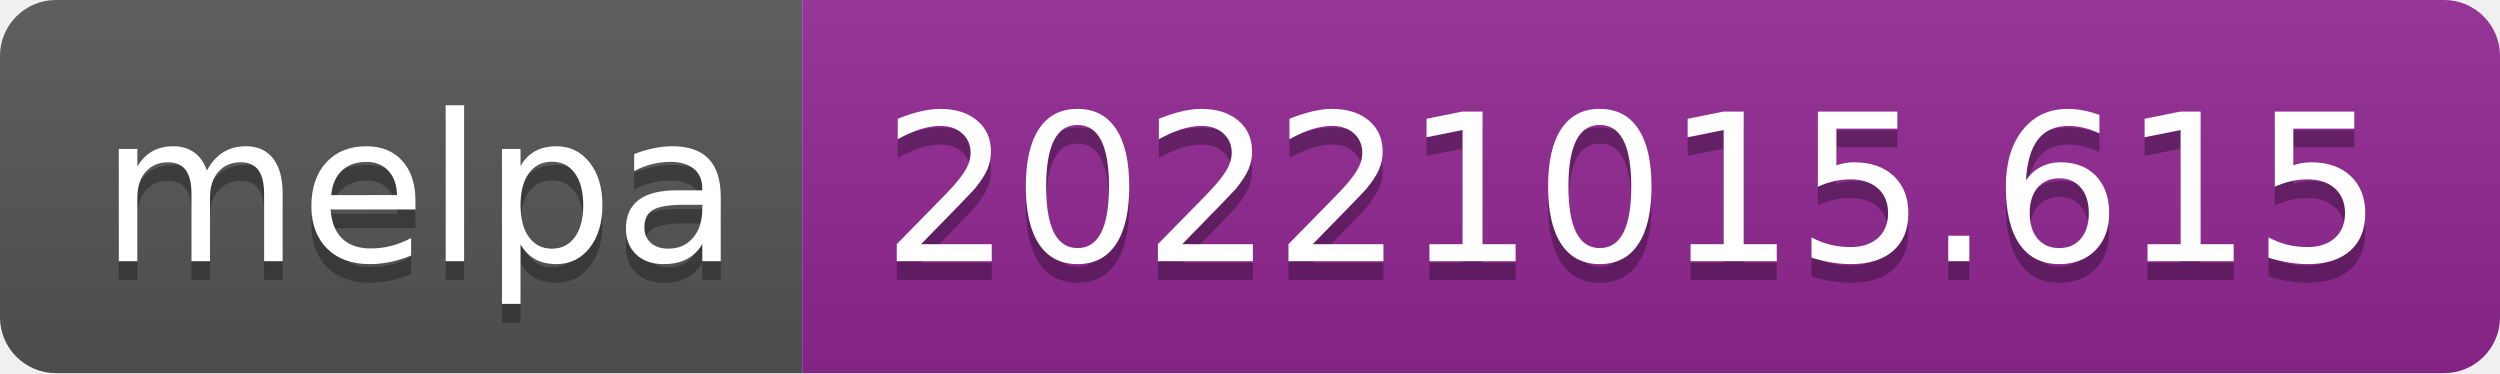
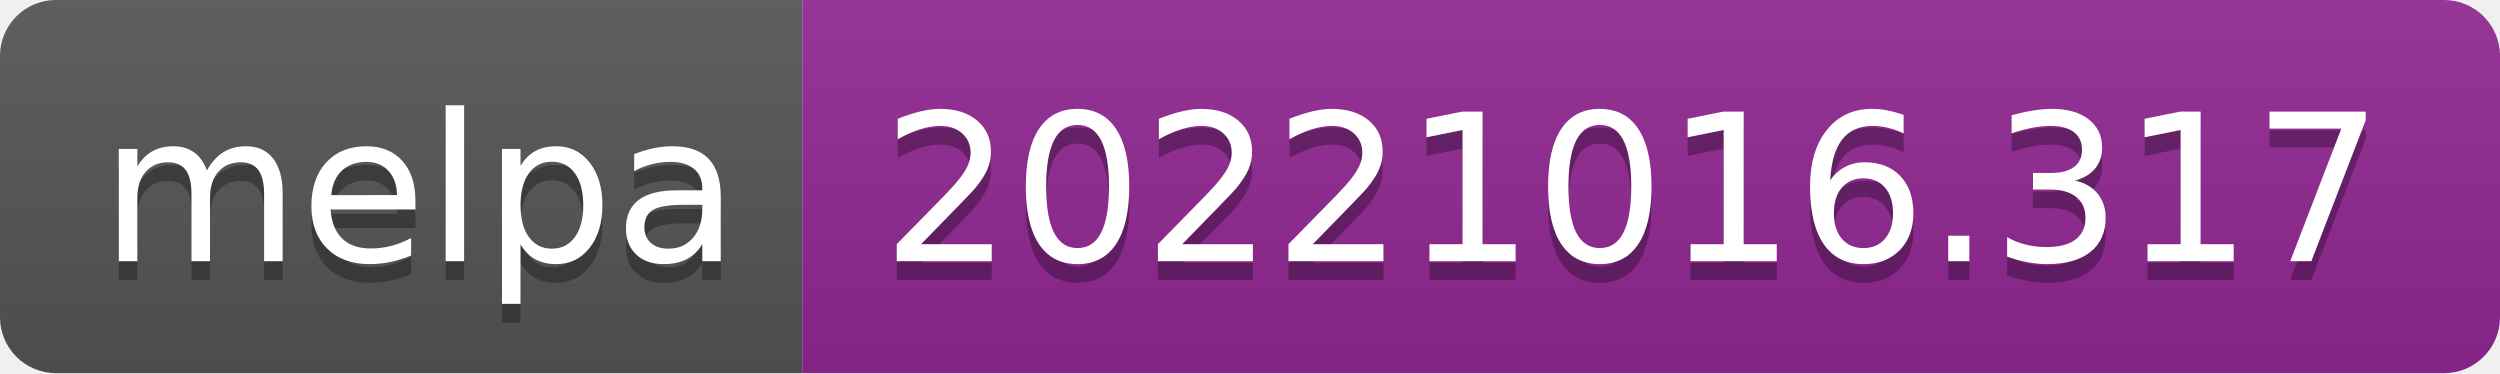
- <svg xmlns="http://www.w3.org/2000/svg" width="134" height="20" role="img" aria-label="melpa: 20221015.615">
+ <svg xmlns="http://www.w3.org/2000/svg" width="134" height="20" role="img" aria-label="melpa: 20221016.317">
  <linearGradient id="s" x2="0" y2="100%">
    <stop offset="0" stop-color="#bbb" stop-opacity=".1" />
    <stop offset="1" stop-opacity=".1" />
  </linearGradient>
  <clipPath id="r">
    <rect width="134" height="20" rx="3" fill="#fff" />
  </clipPath>
  <g clip-path="url(#r)">
    <rect width="43" height="20" fill="#555" />
    <rect x="43" width="91" height="20" fill="#922793" />
    <rect width="134" height="20" fill="url(#s)" />
  </g>
  <g fill="#fff" text-anchor="middle" font-family="Verdana,Geneva,DejaVu Sans,sans-serif" text-rendering="geometricPrecision" font-size="110">
    <text aria-hidden="true" x="225" y="150" fill="#010101" fill-opacity=".3" transform="scale(.1)" textLength="330">melpa</text>
    <text x="225" y="140" transform="scale(.1)" fill="#fff" textLength="330">melpa</text>
-     <text aria-hidden="true" x="875" y="150" fill="#010101" fill-opacity=".3" transform="scale(.1)" textLength="810">20221015.615</text>
-     <text x="875" y="140" transform="scale(.1)" fill="#fff" textLength="810">20221015.615</text>
+     <text aria-hidden="true" x="875" y="150" fill="#010101" fill-opacity=".3" transform="scale(.1)" textLength="810">20221016.317</text>
+     <text x="875" y="140" transform="scale(.1)" fill="#fff" textLength="810">20221016.317</text>
  </g>
</svg>
